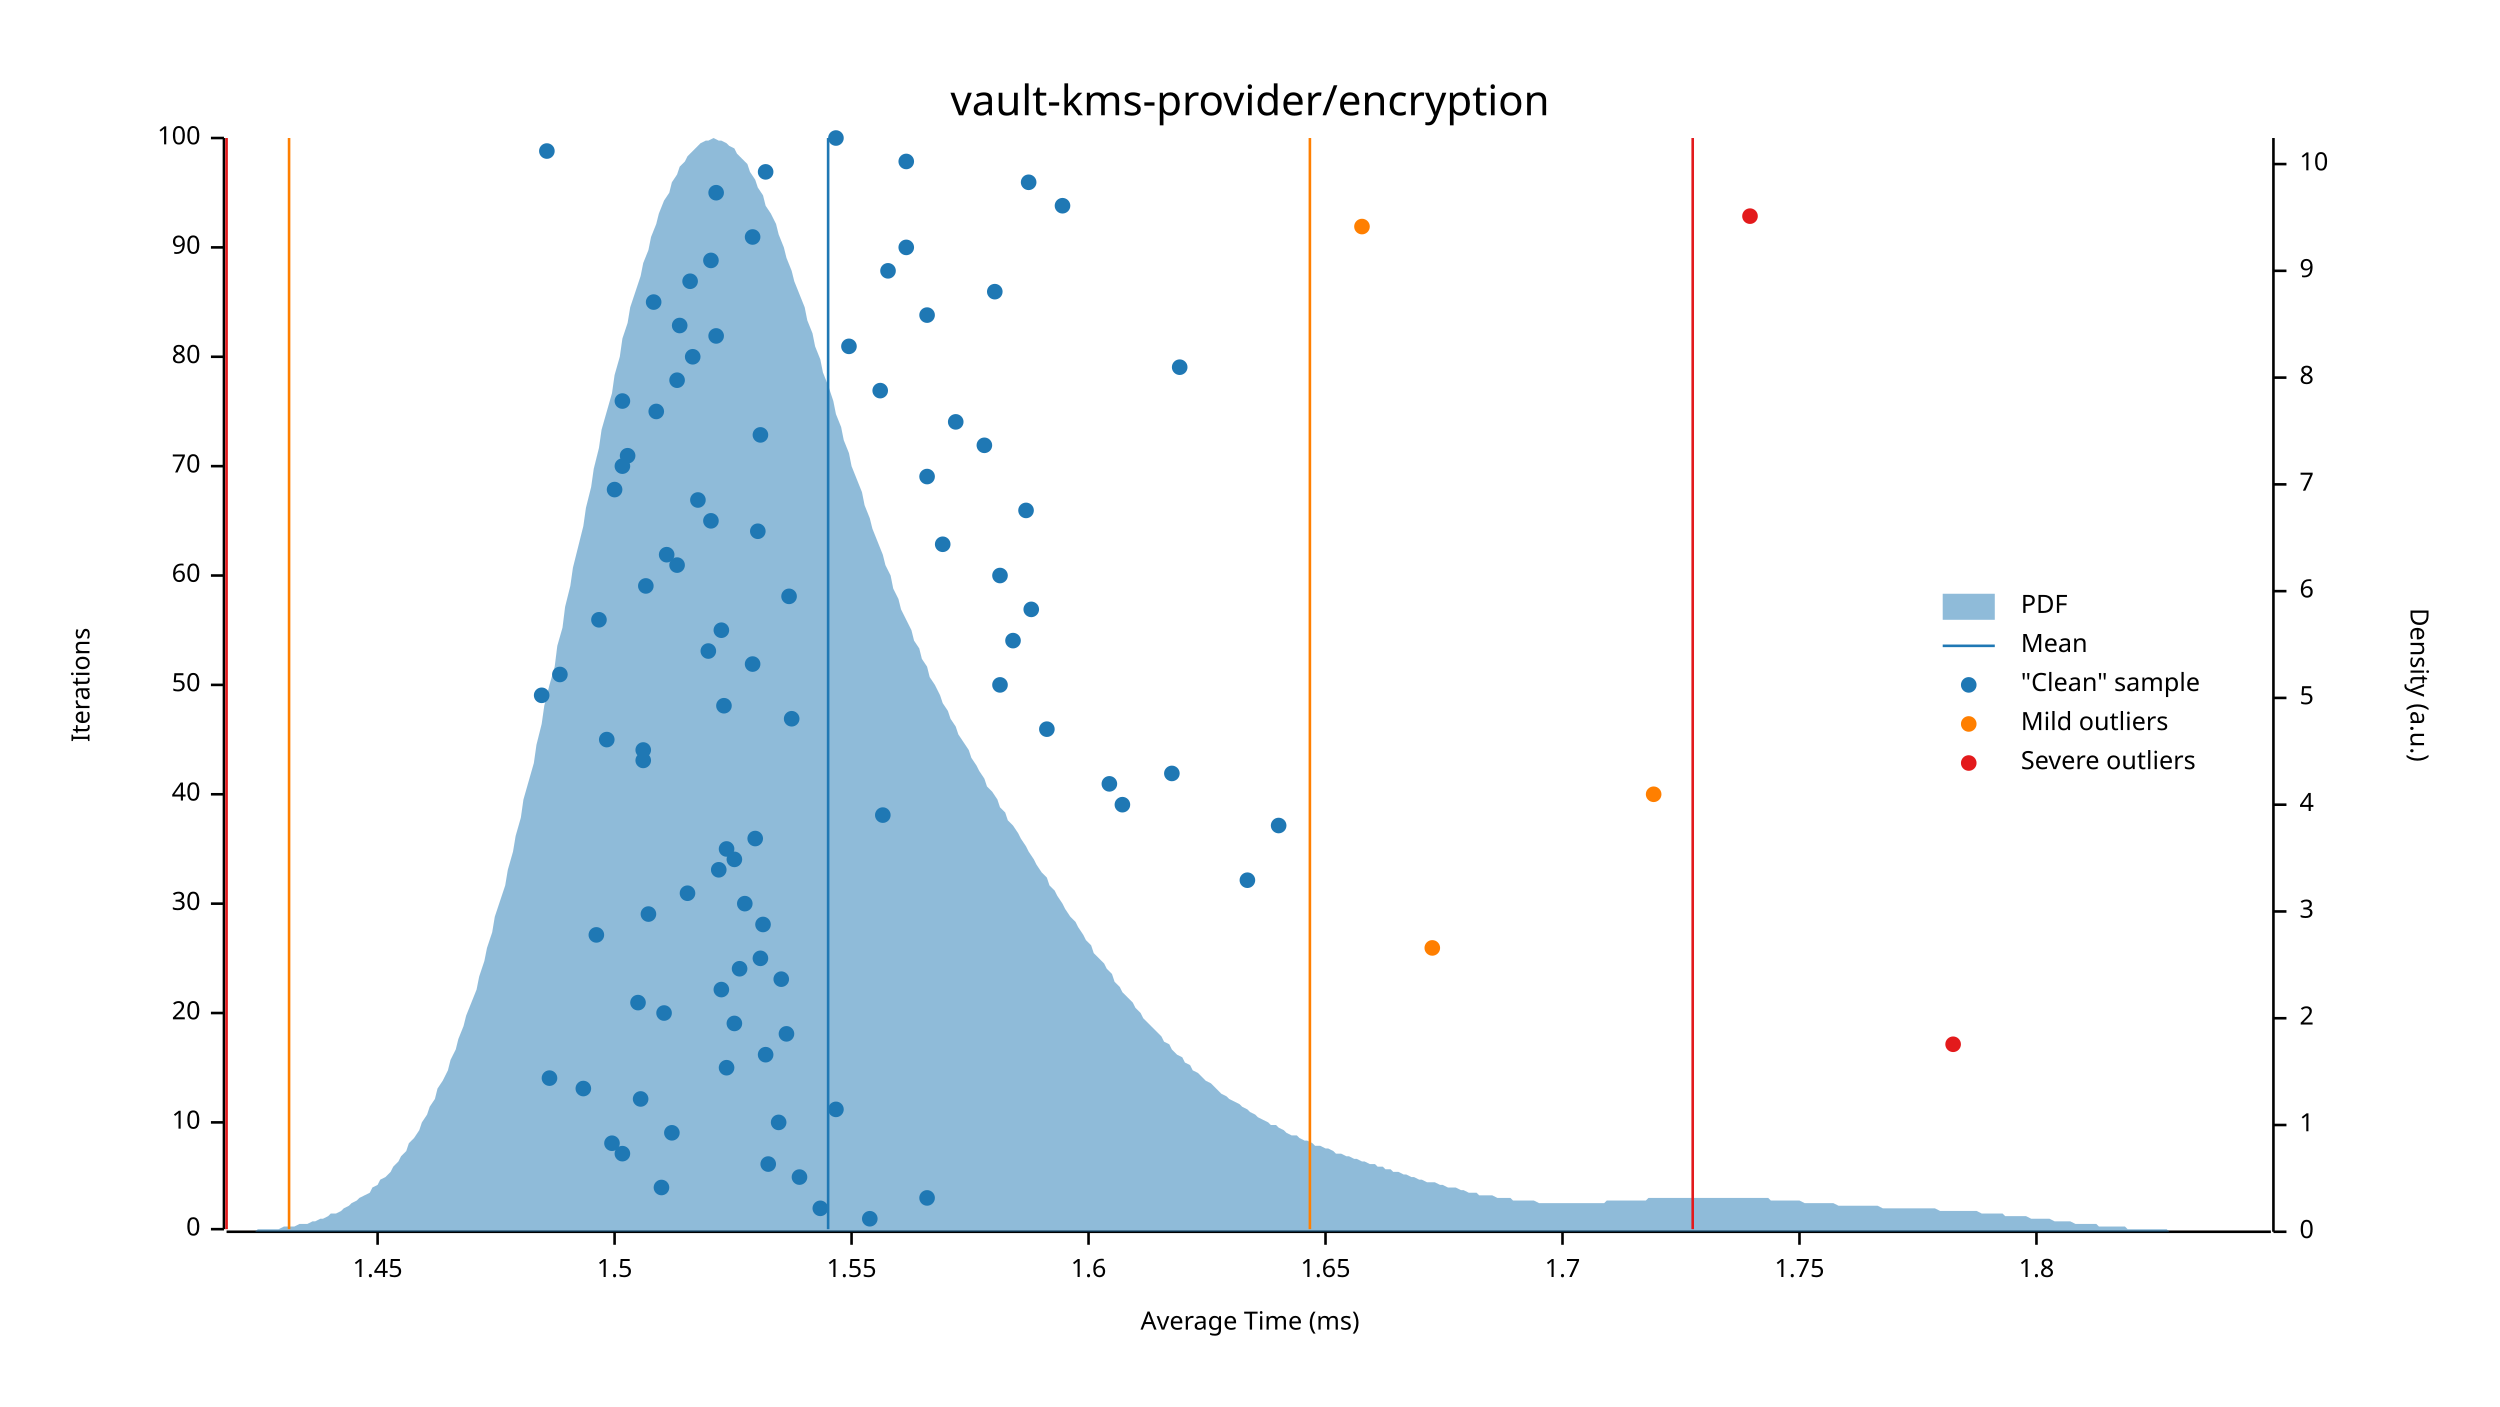
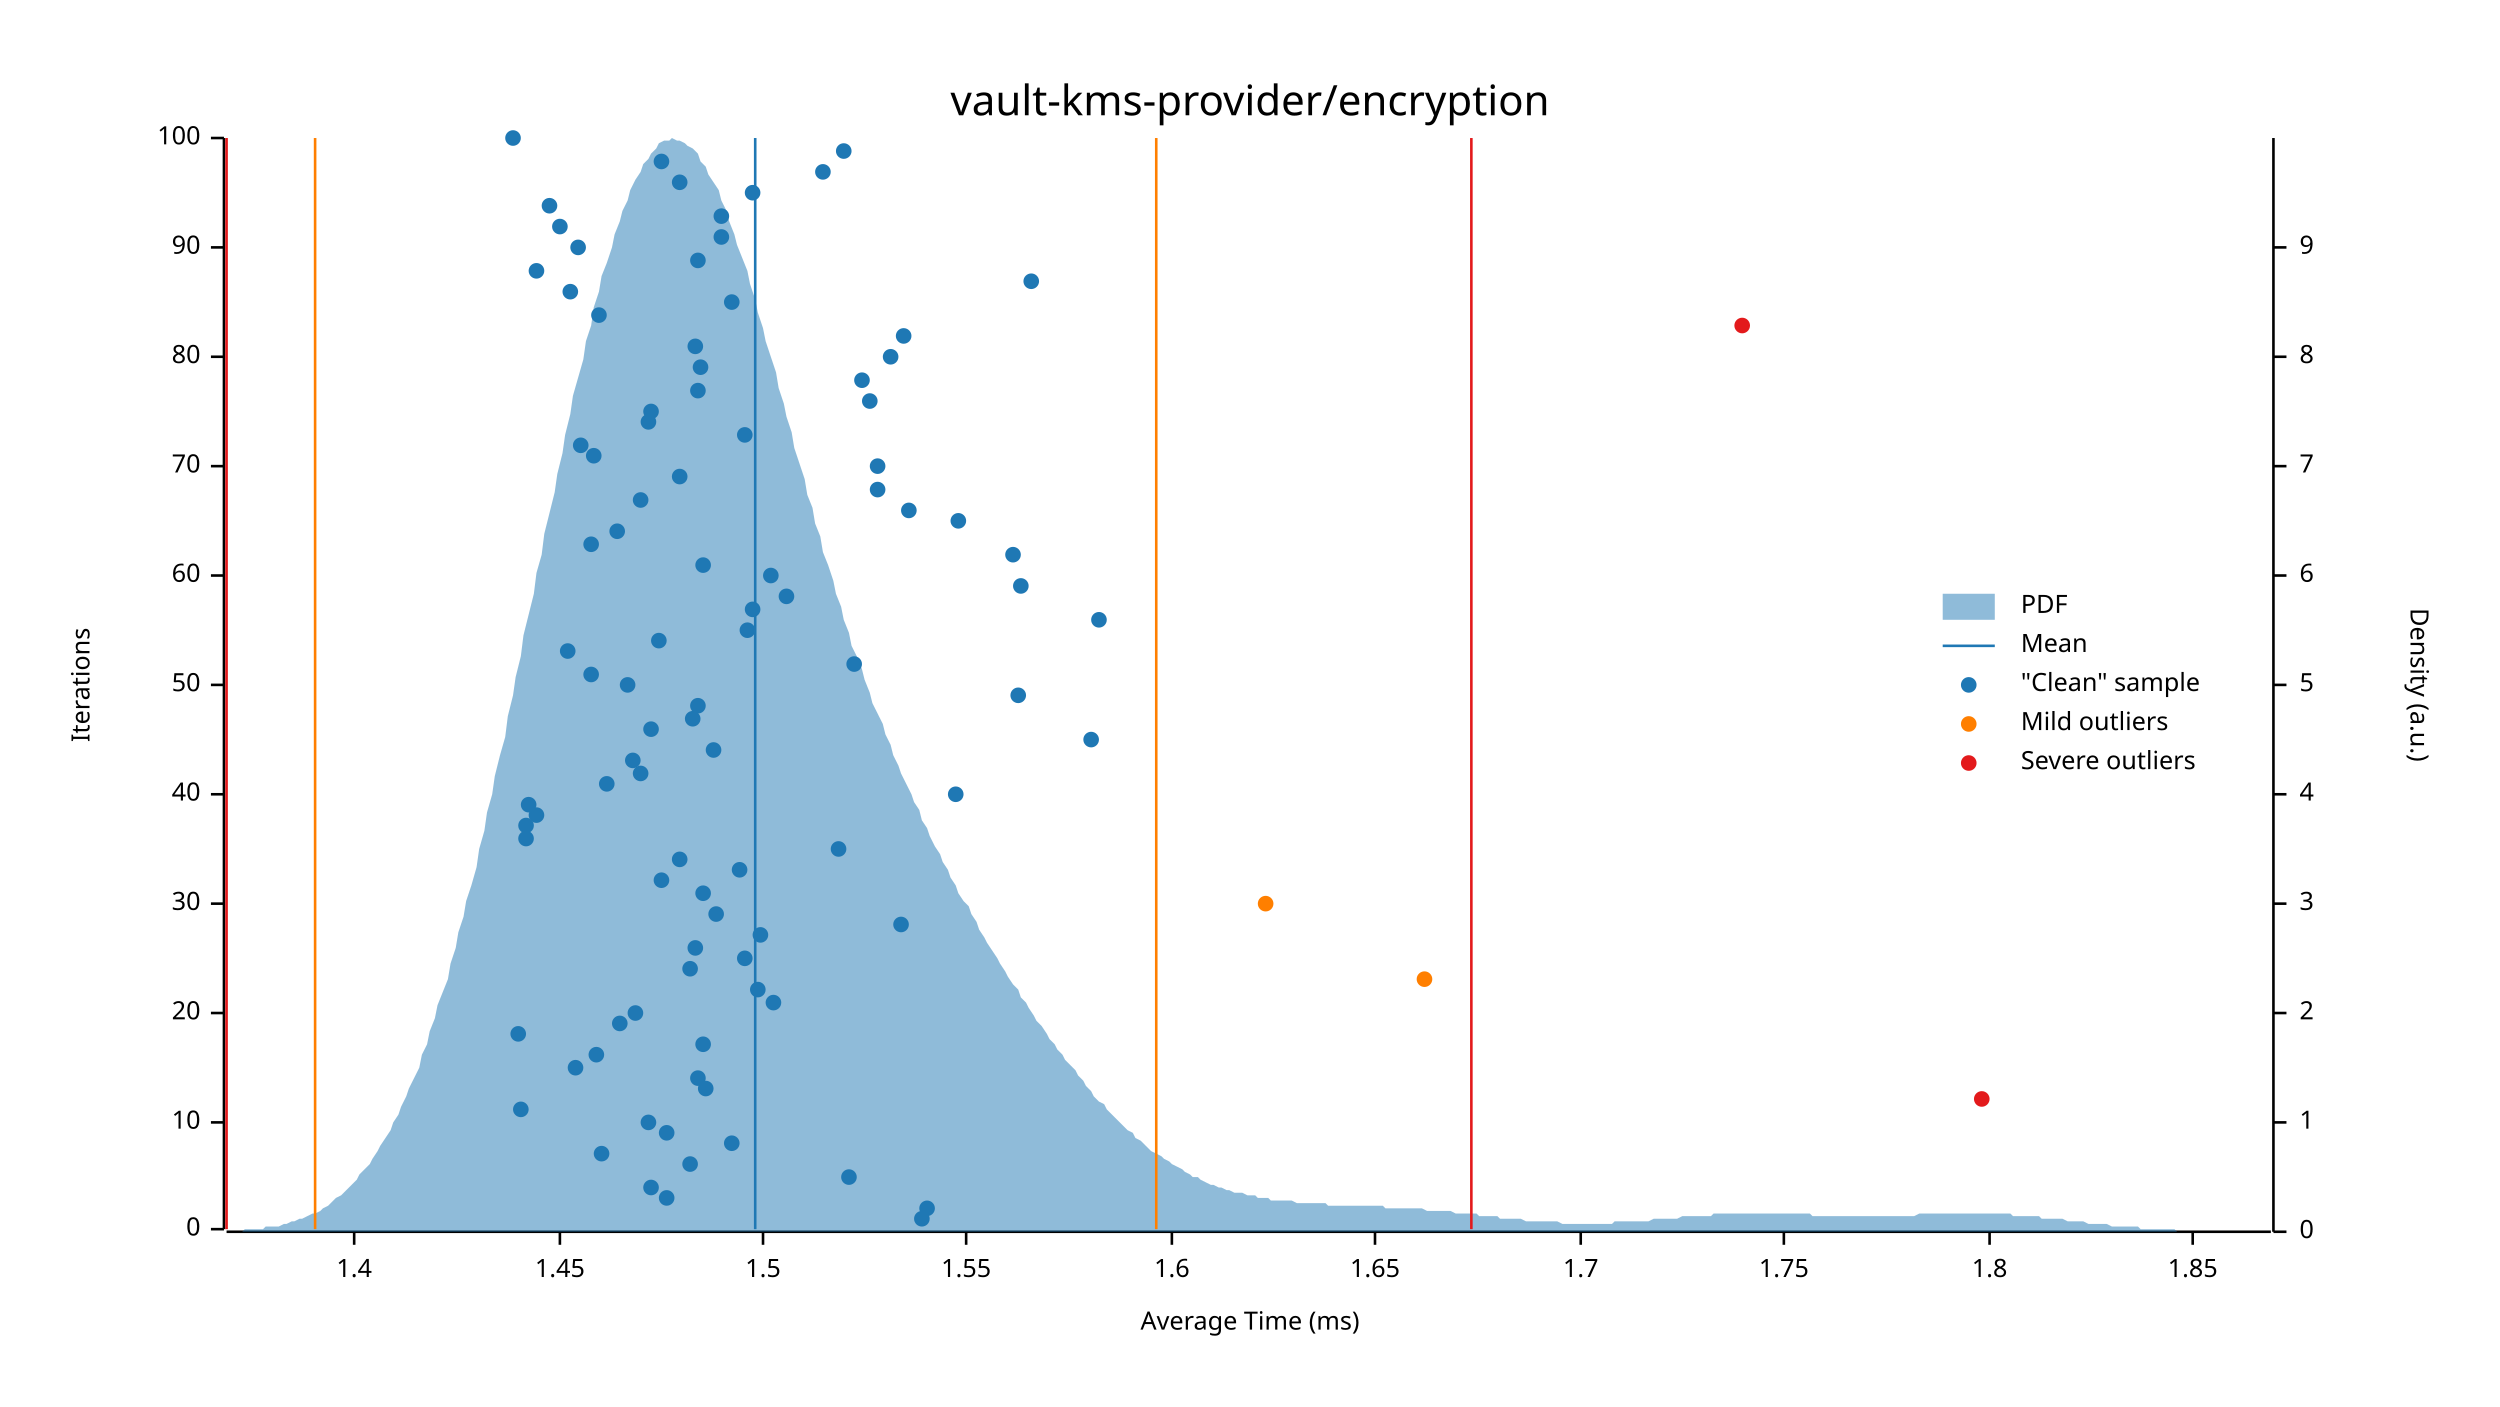
<svg xmlns="http://www.w3.org/2000/svg" width="960" height="540" viewBox="0 0 960 540">
  <text x="480" y="32" dy="0.76em" text-anchor="middle" font-family="sans-serif" font-size="16.129" opacity="1" fill="#000000">
vault-kms-provider/encryption
</text>
  <text x="27" y="263" dy="0.76em" text-anchor="middle" font-family="sans-serif" font-size="9.677" opacity="1" fill="#000000" transform="rotate(270, 27, 263)">
Iterations
</text>
  <text x="480" y="513" dy="-0.5ex" text-anchor="middle" font-family="sans-serif" font-size="9.677" opacity="1" fill="#000000">
Average Time (ms)
</text>
  <polyline fill="none" opacity="1" stroke="#000000" stroke-width="1" points="86,53 86,472 " />
  <text x="77" y="472" dy="0.5ex" text-anchor="end" font-family="sans-serif" font-size="9.677" opacity="1" fill="#000000">
0
</text>
  <polyline fill="none" opacity="1" stroke="#000000" stroke-width="1" points="81,472 86,472 " />
  <text x="77" y="431" dy="0.5ex" text-anchor="end" font-family="sans-serif" font-size="9.677" opacity="1" fill="#000000">
10
</text>
  <polyline fill="none" opacity="1" stroke="#000000" stroke-width="1" points="81,431 86,431 " />
  <text x="77" y="389" dy="0.5ex" text-anchor="end" font-family="sans-serif" font-size="9.677" opacity="1" fill="#000000">
20
</text>
  <polyline fill="none" opacity="1" stroke="#000000" stroke-width="1" points="81,389 86,389 " />
  <text x="77" y="347" dy="0.5ex" text-anchor="end" font-family="sans-serif" font-size="9.677" opacity="1" fill="#000000">
30
</text>
  <polyline fill="none" opacity="1" stroke="#000000" stroke-width="1" points="81,347 86,347 " />
  <text x="77" y="305" dy="0.5ex" text-anchor="end" font-family="sans-serif" font-size="9.677" opacity="1" fill="#000000">
40
</text>
  <polyline fill="none" opacity="1" stroke="#000000" stroke-width="1" points="81,305 86,305 " />
  <text x="77" y="263" dy="0.5ex" text-anchor="end" font-family="sans-serif" font-size="9.677" opacity="1" fill="#000000">
50
</text>
  <polyline fill="none" opacity="1" stroke="#000000" stroke-width="1" points="81,263 86,263 " />
  <text x="77" y="221" dy="0.5ex" text-anchor="end" font-family="sans-serif" font-size="9.677" opacity="1" fill="#000000">
60
</text>
  <polyline fill="none" opacity="1" stroke="#000000" stroke-width="1" points="81,221 86,221 " />
  <text x="77" y="179" dy="0.5ex" text-anchor="end" font-family="sans-serif" font-size="9.677" opacity="1" fill="#000000">
70
</text>
  <polyline fill="none" opacity="1" stroke="#000000" stroke-width="1" points="81,179 86,179 " />
  <text x="77" y="137" dy="0.5ex" text-anchor="end" font-family="sans-serif" font-size="9.677" opacity="1" fill="#000000">
80
</text>
  <polyline fill="none" opacity="1" stroke="#000000" stroke-width="1" points="81,137 86,137 " />
  <text x="77" y="95" dy="0.5ex" text-anchor="end" font-family="sans-serif" font-size="9.677" opacity="1" fill="#000000">
90
</text>
  <polyline fill="none" opacity="1" stroke="#000000" stroke-width="1" points="81,95 86,95 " />
  <text x="77" y="53" dy="0.5ex" text-anchor="end" font-family="sans-serif" font-size="9.677" opacity="1" fill="#000000">
100
</text>
  <polyline fill="none" opacity="1" stroke="#000000" stroke-width="1" points="81,53 86,53 " />
  <polyline fill="none" opacity="1" stroke="#000000" stroke-width="1" points="87,473 872,473 " />
-   <text x="145" y="483" dy="0.76em" text-anchor="middle" font-family="sans-serif" font-size="9.677" opacity="1" fill="#000000">
+   <text x="136" y="483" dy="0.76em" text-anchor="middle" font-family="sans-serif" font-size="9.677" opacity="1" fill="#000000">
+ 1.4
+ </text>
+   <polyline fill="none" opacity="1" stroke="#000000" stroke-width="1" points="136,473 136,478 " />
+   <text x="215" y="483" dy="0.76em" text-anchor="middle" font-family="sans-serif" font-size="9.677" opacity="1" fill="#000000">
1.45
</text>
-   <polyline fill="none" opacity="1" stroke="#000000" stroke-width="1" points="145,473 145,478 " />
-   <text x="236" y="483" dy="0.76em" text-anchor="middle" font-family="sans-serif" font-size="9.677" opacity="1" fill="#000000">
+   <polyline fill="none" opacity="1" stroke="#000000" stroke-width="1" points="215,473 215,478 " />
+   <text x="293" y="483" dy="0.76em" text-anchor="middle" font-family="sans-serif" font-size="9.677" opacity="1" fill="#000000">
1.5
</text>
-   <polyline fill="none" opacity="1" stroke="#000000" stroke-width="1" points="236,473 236,478 " />
-   <text x="327" y="483" dy="0.76em" text-anchor="middle" font-family="sans-serif" font-size="9.677" opacity="1" fill="#000000">
+   <polyline fill="none" opacity="1" stroke="#000000" stroke-width="1" points="293,473 293,478 " />
+   <text x="371" y="483" dy="0.76em" text-anchor="middle" font-family="sans-serif" font-size="9.677" opacity="1" fill="#000000">
1.55
</text>
-   <polyline fill="none" opacity="1" stroke="#000000" stroke-width="1" points="327,473 327,478 " />
-   <text x="418" y="483" dy="0.76em" text-anchor="middle" font-family="sans-serif" font-size="9.677" opacity="1" fill="#000000">
+   <polyline fill="none" opacity="1" stroke="#000000" stroke-width="1" points="371,473 371,478 " />
+   <text x="450" y="483" dy="0.76em" text-anchor="middle" font-family="sans-serif" font-size="9.677" opacity="1" fill="#000000">
1.6
</text>
-   <polyline fill="none" opacity="1" stroke="#000000" stroke-width="1" points="418,473 418,478 " />
-   <text x="509" y="483" dy="0.76em" text-anchor="middle" font-family="sans-serif" font-size="9.677" opacity="1" fill="#000000">
+   <polyline fill="none" opacity="1" stroke="#000000" stroke-width="1" points="450,473 450,478 " />
+   <text x="528" y="483" dy="0.76em" text-anchor="middle" font-family="sans-serif" font-size="9.677" opacity="1" fill="#000000">
1.65
</text>
-   <polyline fill="none" opacity="1" stroke="#000000" stroke-width="1" points="509,473 509,478 " />
-   <text x="600" y="483" dy="0.76em" text-anchor="middle" font-family="sans-serif" font-size="9.677" opacity="1" fill="#000000">
+   <polyline fill="none" opacity="1" stroke="#000000" stroke-width="1" points="528,473 528,478 " />
+   <text x="607" y="483" dy="0.76em" text-anchor="middle" font-family="sans-serif" font-size="9.677" opacity="1" fill="#000000">
1.7
</text>
-   <polyline fill="none" opacity="1" stroke="#000000" stroke-width="1" points="600,473 600,478 " />
-   <text x="691" y="483" dy="0.76em" text-anchor="middle" font-family="sans-serif" font-size="9.677" opacity="1" fill="#000000">
+   <polyline fill="none" opacity="1" stroke="#000000" stroke-width="1" points="607,473 607,478 " />
+   <text x="685" y="483" dy="0.76em" text-anchor="middle" font-family="sans-serif" font-size="9.677" opacity="1" fill="#000000">
1.75
</text>
-   <polyline fill="none" opacity="1" stroke="#000000" stroke-width="1" points="691,473 691,478 " />
-   <text x="782" y="483" dy="0.76em" text-anchor="middle" font-family="sans-serif" font-size="9.677" opacity="1" fill="#000000">
+   <polyline fill="none" opacity="1" stroke="#000000" stroke-width="1" points="685,473 685,478 " />
+   <text x="764" y="483" dy="0.76em" text-anchor="middle" font-family="sans-serif" font-size="9.677" opacity="1" fill="#000000">
1.8
</text>
-   <polyline fill="none" opacity="1" stroke="#000000" stroke-width="1" points="782,473 782,478 " />
+   <polyline fill="none" opacity="1" stroke="#000000" stroke-width="1" points="764,473 764,478 " />
+   <text x="842" y="483" dy="0.76em" text-anchor="middle" font-family="sans-serif" font-size="9.677" opacity="1" fill="#000000">
+ 1.85
+ </text>
+   <polyline fill="none" opacity="1" stroke="#000000" stroke-width="1" points="842,473 842,478 " />
  <text x="933" y="263" dy="0.76em" text-anchor="middle" font-family="sans-serif" font-size="9.677" opacity="1" fill="#000000" transform="rotate(90, 933, 263)">
Density (a.u.)
</text>
  <polyline fill="none" opacity="1" stroke="#000000" stroke-width="1" points="873,53 873,473 " />
  <text x="883" y="473" dy="0.5ex" text-anchor="start" font-family="sans-serif" font-size="9.677" opacity="1" fill="#000000">
0
</text>
  <polyline fill="none" opacity="1" stroke="#000000" stroke-width="1" points="873,473 878,473 " />
-   <text x="883" y="432" dy="0.5ex" text-anchor="start" font-family="sans-serif" font-size="9.677" opacity="1" fill="#000000">
+   <text x="883" y="431" dy="0.5ex" text-anchor="start" font-family="sans-serif" font-size="9.677" opacity="1" fill="#000000">
1
</text>
-   <polyline fill="none" opacity="1" stroke="#000000" stroke-width="1" points="873,432 878,432 " />
-   <text x="883" y="391" dy="0.5ex" text-anchor="start" font-family="sans-serif" font-size="9.677" opacity="1" fill="#000000">
+   <polyline fill="none" opacity="1" stroke="#000000" stroke-width="1" points="873,431 878,431 " />
+   <text x="883" y="389" dy="0.5ex" text-anchor="start" font-family="sans-serif" font-size="9.677" opacity="1" fill="#000000">
2
</text>
-   <polyline fill="none" opacity="1" stroke="#000000" stroke-width="1" points="873,391 878,391 " />
-   <text x="883" y="350" dy="0.5ex" text-anchor="start" font-family="sans-serif" font-size="9.677" opacity="1" fill="#000000">
+   <polyline fill="none" opacity="1" stroke="#000000" stroke-width="1" points="873,389 878,389 " />
+   <text x="883" y="347" dy="0.5ex" text-anchor="start" font-family="sans-serif" font-size="9.677" opacity="1" fill="#000000">
3
</text>
-   <polyline fill="none" opacity="1" stroke="#000000" stroke-width="1" points="873,350 878,350 " />
-   <text x="883" y="309" dy="0.5ex" text-anchor="start" font-family="sans-serif" font-size="9.677" opacity="1" fill="#000000">
+   <polyline fill="none" opacity="1" stroke="#000000" stroke-width="1" points="873,347 878,347 " />
+   <text x="883" y="305" dy="0.5ex" text-anchor="start" font-family="sans-serif" font-size="9.677" opacity="1" fill="#000000">
4
</text>
-   <polyline fill="none" opacity="1" stroke="#000000" stroke-width="1" points="873,309 878,309 " />
-   <text x="883" y="268" dy="0.5ex" text-anchor="start" font-family="sans-serif" font-size="9.677" opacity="1" fill="#000000">
+   <polyline fill="none" opacity="1" stroke="#000000" stroke-width="1" points="873,305 878,305 " />
+   <text x="883" y="263" dy="0.5ex" text-anchor="start" font-family="sans-serif" font-size="9.677" opacity="1" fill="#000000">
5
</text>
-   <polyline fill="none" opacity="1" stroke="#000000" stroke-width="1" points="873,268 878,268 " />
-   <text x="883" y="227" dy="0.5ex" text-anchor="start" font-family="sans-serif" font-size="9.677" opacity="1" fill="#000000">
+   <polyline fill="none" opacity="1" stroke="#000000" stroke-width="1" points="873,263 878,263 " />
+   <text x="883" y="221" dy="0.5ex" text-anchor="start" font-family="sans-serif" font-size="9.677" opacity="1" fill="#000000">
6
</text>
-   <polyline fill="none" opacity="1" stroke="#000000" stroke-width="1" points="873,227 878,227 " />
-   <text x="883" y="186" dy="0.5ex" text-anchor="start" font-family="sans-serif" font-size="9.677" opacity="1" fill="#000000">
+   <polyline fill="none" opacity="1" stroke="#000000" stroke-width="1" points="873,221 878,221 " />
+   <text x="883" y="179" dy="0.5ex" text-anchor="start" font-family="sans-serif" font-size="9.677" opacity="1" fill="#000000">
7
</text>
-   <polyline fill="none" opacity="1" stroke="#000000" stroke-width="1" points="873,186 878,186 " />
-   <text x="883" y="145" dy="0.5ex" text-anchor="start" font-family="sans-serif" font-size="9.677" opacity="1" fill="#000000">
+   <polyline fill="none" opacity="1" stroke="#000000" stroke-width="1" points="873,179 878,179 " />
+   <text x="883" y="137" dy="0.5ex" text-anchor="start" font-family="sans-serif" font-size="9.677" opacity="1" fill="#000000">
8
</text>
-   <polyline fill="none" opacity="1" stroke="#000000" stroke-width="1" points="873,145 878,145 " />
-   <text x="883" y="104" dy="0.5ex" text-anchor="start" font-family="sans-serif" font-size="9.677" opacity="1" fill="#000000">
+   <polyline fill="none" opacity="1" stroke="#000000" stroke-width="1" points="873,137 878,137 " />
+   <text x="883" y="95" dy="0.5ex" text-anchor="start" font-family="sans-serif" font-size="9.677" opacity="1" fill="#000000">
9
</text>
-   <polyline fill="none" opacity="1" stroke="#000000" stroke-width="1" points="873,104 878,104 " />
-   <text x="883" y="63" dy="0.5ex" text-anchor="start" font-family="sans-serif" font-size="9.677" opacity="1" fill="#000000">
- 10
- </text>
-   <polyline fill="none" opacity="1" stroke="#000000" stroke-width="1" points="873,63 878,63 " />
-   <polygon opacity="0.5" fill="#1F78B4" points="87,473 88,473 90,473 91,473 93,473 94,473 96,473 98,473 99,472 101,472 102,472 104,472 105,472 107,472 109,471 110,471 112,471 113,471 115,470 116,470 118,470 120,469 121,469 123,468 124,468 126,467 127,466 129,466 131,465 132,464 134,463 135,462 137,461 138,460 140,459 142,458 143,456 145,455 146,453 148,452 150,450 151,448 153,446 154,444 156,442 157,439 159,437 161,434 162,431 164,428 165,425 167,422 168,418 170,415 172,411 173,407 175,403 176,399 178,394 179,390 181,385 183,380 184,375 186,369 187,364 189,358 190,352 192,346 194,340 195,334 197,327 198,321 200,314 201,307 203,300 205,293 206,286 208,278 209,271 211,263 213,256 214,248 216,241 217,233 219,225 220,218 222,210 224,202 225,195 227,187 228,180 230,172 231,165 233,158 235,151 236,144 238,137 239,130 241,124 242,118 244,112 246,106 247,101 249,96 250,91 252,86 253,82 255,77 257,74 258,70 260,67 261,64 263,62 264,60 266,58 268,56 269,55 271,54 272,54 274,53 276,54 277,54 279,55 280,56 282,57 283,59 285,61 287,63 288,66 290,69 291,72 293,75 294,79 296,82 298,86 299,90 301,95 302,99 304,104 305,108 307,113 309,118 310,123 312,128 313,133 315,138 316,143 318,148 320,154 321,159 323,164 324,169 326,174 327,179 329,184 331,189 332,194 334,199 335,203 337,208 339,213 340,217 342,221 343,226 345,230 346,234 348,238 350,242 351,246 353,249 354,253 356,256 357,260 359,263 361,267 362,270 364,273 365,276 367,279 368,282 370,285 372,288 373,291 375,294 376,296 378,299 379,302 381,304 383,307 384,310 386,312 387,315 389,317 391,320 392,322 394,325 395,327 397,330 398,332 400,335 402,337 403,340 405,342 406,344 408,347 409,349 411,352 413,354 414,356 416,359 417,361 419,363 420,366 422,368 424,370 425,372 427,374 428,377 430,379 431,381 433,383 435,385 436,387 438,389 439,391 441,393 442,394 444,396 446,398 447,400 449,401 450,403 452,405 454,406 455,408 457,409 458,411 460,412 461,413 463,415 465,416 466,417 468,419 469,420 471,421 472,422 474,423 476,424 477,425 479,426 480,427 482,428 483,429 485,430 487,431 488,432 490,432 491,433 493,434 494,435 496,436 498,436 499,437 501,438 502,438 504,439 505,440 507,440 509,441 510,441 512,442 513,443 515,443 517,444 518,444 520,445 521,445 523,446 524,446 526,447 528,447 529,448 531,448 532,449 534,449 535,450 537,450 539,451 540,451 542,452 543,452 545,453 546,453 548,454 550,454 551,454 553,455 554,455 556,456 557,456 559,456 561,457 562,457 564,458 565,458 567,458 568,459 570,459 572,459 573,459 575,460 576,460 578,460 580,460 581,461 583,461 584,461 586,461 587,461 589,461 591,462 592,462 594,462 595,462 597,462 598,462 600,462 602,462 603,462 605,462 606,462 608,462 609,462 611,462 613,462 614,462 616,462 617,461 619,461 620,461 622,461 624,461 625,461 627,461 628,461 630,461 632,461 633,460 635,460 636,460 638,460 639,460 641,460 643,460 644,460 646,460 647,460 649,460 650,460 652,460 654,460 655,460 657,460 658,460 660,460 661,460 663,460 665,460 666,460 668,460 669,460 671,460 672,460 674,460 676,460 677,460 679,460 680,461 682,461 683,461 685,461 687,461 688,461 690,461 691,461 693,462 695,462 696,462 698,462 699,462 701,462 702,462 704,462 706,463 707,463 709,463 710,463 712,463 713,463 715,463 717,463 718,463 720,463 721,463 723,464 724,464 726,464 728,464 729,464 731,464 732,464 734,464 735,464 737,464 739,464 740,464 742,464 743,464 745,465 746,465 748,465 750,465 751,465 753,465 754,465 756,465 758,465 759,465 761,466 762,466 764,466 765,466 767,466 769,466 770,467 772,467 773,467 775,467 776,467 778,467 780,468 781,468 783,468 784,468 786,468 787,468 789,469 791,469 792,469 794,469 795,469 797,470 798,470 800,470 802,470 803,470 805,470 806,471 808,471 809,471 811,471 813,471 814,471 816,471 817,472 819,472 821,472 822,472 824,472 825,472 827,472 828,472 830,472 832,472 833,473 835,473 836,473 838,473 839,473 841,473 843,473 844,473 846,473 847,473 849,473 850,473 852,473 854,473 855,473 857,473 858,473 860,473 861,473 863,473 865,473 866,473 868,473 869,473 871,473 873,473 873,473 87,473 " />
-   <polyline fill="none" opacity="1" stroke="#1F78B4" stroke-width="1" points="318,472 318,53 " />
-   <polyline fill="none" opacity="1" stroke="#FF7F00" stroke-width="1" points="111,472 111,53 " />
-   <polyline fill="none" opacity="1" stroke="#FF7F00" stroke-width="1" points="503,472 503,53 " />
+   <polyline fill="none" opacity="1" stroke="#000000" stroke-width="1" points="873,95 878,95 " />
+   <polygon opacity="0.5" fill="#1F78B4" points="87,473 88,473 90,473 91,473 93,473 94,472 96,472 98,472 99,472 101,472 102,471 104,471 105,471 107,471 109,470 110,470 112,469 113,469 115,468 116,468 118,467 120,466 121,466 123,465 124,464 126,463 127,462 129,460 131,459 132,458 134,456 135,455 137,453 138,451 140,449 142,447 143,445 145,442 146,440 148,437 150,434 151,431 153,428 154,425 156,421 157,418 159,414 161,410 162,405 164,401 165,396 167,391 168,386 170,381 172,376 173,370 175,364 176,358 178,352 179,346 181,340 183,333 184,326 186,319 187,312 189,305 190,298 192,290 194,283 195,275 197,267 198,260 200,252 201,244 203,236 205,228 206,220 208,213 209,205 211,197 213,189 214,182 216,174 217,167 219,159 220,152 222,145 224,138 225,131 227,125 228,118 230,112 231,106 233,101 235,95 236,90 238,85 239,81 241,77 242,73 244,69 246,66 247,63 249,61 250,59 252,57 253,55 255,54 257,54 258,53 260,54 261,54 263,55 264,56 266,57 268,59 269,62 271,64 272,67 274,70 276,73 277,77 279,81 280,85 282,90 283,94 285,99 287,104 288,109 290,115 291,120 293,126 294,131 296,137 298,143 299,149 301,155 302,160 304,166 305,172 307,178 309,184 310,190 312,195 313,201 315,206 316,212 318,217 320,223 321,228 323,233 324,238 326,243 327,248 329,252 331,257 332,261 334,266 335,270 337,274 339,278 340,282 342,286 343,290 345,294 346,297 348,301 350,305 351,308 353,311 354,315 356,318 357,321 359,325 361,328 362,331 364,334 365,337 367,340 368,343 370,346 372,348 373,351 375,354 376,357 378,360 379,362 381,365 383,368 384,370 386,373 387,375 389,378 391,380 392,383 394,385 395,387 397,390 398,392 400,394 402,397 403,399 405,401 406,403 408,405 409,407 411,409 413,411 414,413 416,415 417,417 419,419 420,421 422,423 424,424 425,426 427,428 428,429 430,431 431,432 433,434 435,435 436,437 438,438 439,439 441,441 442,442 444,443 446,444 447,445 449,446 450,447 452,448 454,449 455,450 457,451 458,452 460,452 461,453 463,454 465,455 466,455 468,456 469,456 471,457 472,457 474,458 476,458 477,458 479,459 480,459 482,459 483,460 485,460 487,460 488,461 490,461 491,461 493,461 494,461 496,461 498,462 499,462 501,462 502,462 504,462 505,462 507,462 509,462 510,463 512,463 513,463 515,463 517,463 518,463 520,463 521,463 523,463 524,463 526,463 528,463 529,463 531,463 532,464 534,464 535,464 537,464 539,464 540,464 542,464 543,464 545,464 546,464 548,465 550,465 551,465 553,465 554,465 556,465 557,465 559,466 561,466 562,466 564,466 565,466 567,466 568,467 570,467 572,467 573,467 575,467 576,468 578,468 580,468 581,468 583,468 584,468 586,469 587,469 589,469 591,469 592,469 594,469 595,469 597,469 598,469 600,470 602,470 603,470 605,470 606,470 608,470 609,470 611,470 613,470 614,470 616,470 617,470 619,470 620,469 622,469 624,469 625,469 627,469 628,469 630,469 632,469 633,469 635,468 636,468 638,468 639,468 641,468 643,468 644,468 646,467 647,467 649,467 650,467 652,467 654,467 655,467 657,467 658,466 660,466 661,466 663,466 665,466 666,466 668,466 669,466 671,466 672,466 674,466 676,466 677,466 679,466 680,466 682,466 683,466 685,466 687,466 688,466 690,466 691,466 693,466 695,466 696,467 698,467 699,467 701,467 702,467 704,467 706,467 707,467 709,467 710,467 712,467 713,467 715,467 717,467 718,467 720,467 721,467 723,467 724,467 726,467 728,467 729,467 731,467 732,467 734,467 735,467 737,466 739,466 740,466 742,466 743,466 745,466 746,466 748,466 750,466 751,466 753,466 754,466 756,466 758,466 759,466 761,466 762,466 764,466 765,466 767,466 769,466 770,466 772,466 773,467 775,467 776,467 778,467 780,467 781,467 783,467 784,468 786,468 787,468 789,468 791,468 792,468 794,469 795,469 797,469 798,469 800,469 802,470 803,470 805,470 806,470 808,470 809,470 811,471 813,471 814,471 816,471 817,471 819,471 821,471 822,472 824,472 825,472 827,472 828,472 830,472 832,472 833,472 835,472 836,473 838,473 839,473 841,473 843,473 844,473 846,473 847,473 849,473 850,473 852,473 854,473 855,473 857,473 858,473 860,473 861,473 863,473 865,473 866,473 868,473 869,473 871,473 873,473 873,473 87,473 " />
+   <polyline fill="none" opacity="1" stroke="#1F78B4" stroke-width="1" points="290,472 290,53 " />
+   <polyline fill="none" opacity="1" stroke="#FF7F00" stroke-width="1" points="121,472 121,53 " />
+   <polyline fill="none" opacity="1" stroke="#FF7F00" stroke-width="1" points="444,472 444,53 " />
  <polyline fill="none" opacity="1" stroke="#E31A1C" stroke-width="1" points="87,472 87,53 " />
-   <polyline fill="none" opacity="1" stroke="#E31A1C" stroke-width="1" points="650,472 650,53 " />
-   <circle cx="334" cy="468" r="3" opacity="1" fill="#1F78B4" stroke="none" stroke-width="1" />
-   <circle cx="315" cy="464" r="3" opacity="1" fill="#1F78B4" stroke="none" stroke-width="1" />
-   <circle cx="356" cy="460" r="3" opacity="1" fill="#1F78B4" stroke="none" stroke-width="1" />
-   <circle cx="254" cy="456" r="3" opacity="1" fill="#1F78B4" stroke="none" stroke-width="1" />
-   <circle cx="307" cy="452" r="3" opacity="1" fill="#1F78B4" stroke="none" stroke-width="1" />
-   <circle cx="295" cy="447" r="3" opacity="1" fill="#1F78B4" stroke="none" stroke-width="1" />
-   <circle cx="239" cy="443" r="3" opacity="1" fill="#1F78B4" stroke="none" stroke-width="1" />
-   <circle cx="235" cy="439" r="3" opacity="1" fill="#1F78B4" stroke="none" stroke-width="1" />
-   <circle cx="258" cy="435" r="3" opacity="1" fill="#1F78B4" stroke="none" stroke-width="1" />
-   <circle cx="299" cy="431" r="3" opacity="1" fill="#1F78B4" stroke="none" stroke-width="1" />
-   <circle cx="321" cy="426" r="3" opacity="1" fill="#1F78B4" stroke="none" stroke-width="1" />
-   <circle cx="246" cy="422" r="3" opacity="1" fill="#1F78B4" stroke="none" stroke-width="1" />
-   <circle cx="224" cy="418" r="3" opacity="1" fill="#1F78B4" stroke="none" stroke-width="1" />
-   <circle cx="211" cy="414" r="3" opacity="1" fill="#1F78B4" stroke="none" stroke-width="1" />
-   <circle cx="279" cy="410" r="3" opacity="1" fill="#1F78B4" stroke="none" stroke-width="1" />
-   <circle cx="294" cy="405" r="3" opacity="1" fill="#1F78B4" stroke="none" stroke-width="1" />
-   <circle cx="302" cy="397" r="3" opacity="1" fill="#1F78B4" stroke="none" stroke-width="1" />
-   <circle cx="282" cy="393" r="3" opacity="1" fill="#1F78B4" stroke="none" stroke-width="1" />
-   <circle cx="255" cy="389" r="3" opacity="1" fill="#1F78B4" stroke="none" stroke-width="1" />
-   <circle cx="245" cy="385" r="3" opacity="1" fill="#1F78B4" stroke="none" stroke-width="1" />
-   <circle cx="277" cy="380" r="3" opacity="1" fill="#1F78B4" stroke="none" stroke-width="1" />
-   <circle cx="300" cy="376" r="3" opacity="1" fill="#1F78B4" stroke="none" stroke-width="1" />
-   <circle cx="284" cy="372" r="3" opacity="1" fill="#1F78B4" stroke="none" stroke-width="1" />
-   <circle cx="292" cy="368" r="3" opacity="1" fill="#1F78B4" stroke="none" stroke-width="1" />
-   <circle cx="229" cy="359" r="3" opacity="1" fill="#1F78B4" stroke="none" stroke-width="1" />
-   <circle cx="293" cy="355" r="3" opacity="1" fill="#1F78B4" stroke="none" stroke-width="1" />
-   <circle cx="249" cy="351" r="3" opacity="1" fill="#1F78B4" stroke="none" stroke-width="1" />
-   <circle cx="286" cy="347" r="3" opacity="1" fill="#1F78B4" stroke="none" stroke-width="1" />
-   <circle cx="264" cy="343" r="3" opacity="1" fill="#1F78B4" stroke="none" stroke-width="1" />
-   <circle cx="479" cy="338" r="3" opacity="1" fill="#1F78B4" stroke="none" stroke-width="1" />
-   <circle cx="276" cy="334" r="3" opacity="1" fill="#1F78B4" stroke="none" stroke-width="1" />
-   <circle cx="282" cy="330" r="3" opacity="1" fill="#1F78B4" stroke="none" stroke-width="1" />
-   <circle cx="279" cy="326" r="3" opacity="1" fill="#1F78B4" stroke="none" stroke-width="1" />
-   <circle cx="290" cy="322" r="3" opacity="1" fill="#1F78B4" stroke="none" stroke-width="1" />
-   <circle cx="491" cy="317" r="3" opacity="1" fill="#1F78B4" stroke="none" stroke-width="1" />
-   <circle cx="339" cy="313" r="3" opacity="1" fill="#1F78B4" stroke="none" stroke-width="1" />
-   <circle cx="431" cy="309" r="3" opacity="1" fill="#1F78B4" stroke="none" stroke-width="1" />
-   <circle cx="426" cy="301" r="3" opacity="1" fill="#1F78B4" stroke="none" stroke-width="1" />
-   <circle cx="450" cy="297" r="3" opacity="1" fill="#1F78B4" stroke="none" stroke-width="1" />
-   <circle cx="247" cy="292" r="3" opacity="1" fill="#1F78B4" stroke="none" stroke-width="1" />
-   <circle cx="247" cy="288" r="3" opacity="1" fill="#1F78B4" stroke="none" stroke-width="1" />
-   <circle cx="233" cy="284" r="3" opacity="1" fill="#1F78B4" stroke="none" stroke-width="1" />
-   <circle cx="402" cy="280" r="3" opacity="1" fill="#1F78B4" stroke="none" stroke-width="1" />
-   <circle cx="304" cy="276" r="3" opacity="1" fill="#1F78B4" stroke="none" stroke-width="1" />
-   <circle cx="278" cy="271" r="3" opacity="1" fill="#1F78B4" stroke="none" stroke-width="1" />
-   <circle cx="208" cy="267" r="3" opacity="1" fill="#1F78B4" stroke="none" stroke-width="1" />
-   <circle cx="384" cy="263" r="3" opacity="1" fill="#1F78B4" stroke="none" stroke-width="1" />
-   <circle cx="215" cy="259" r="3" opacity="1" fill="#1F78B4" stroke="none" stroke-width="1" />
-   <circle cx="289" cy="255" r="3" opacity="1" fill="#1F78B4" stroke="none" stroke-width="1" />
-   <circle cx="272" cy="250" r="3" opacity="1" fill="#1F78B4" stroke="none" stroke-width="1" />
-   <circle cx="389" cy="246" r="3" opacity="1" fill="#1F78B4" stroke="none" stroke-width="1" />
-   <circle cx="277" cy="242" r="3" opacity="1" fill="#1F78B4" stroke="none" stroke-width="1" />
-   <circle cx="230" cy="238" r="3" opacity="1" fill="#1F78B4" stroke="none" stroke-width="1" />
-   <circle cx="396" cy="234" r="3" opacity="1" fill="#1F78B4" stroke="none" stroke-width="1" />
-   <circle cx="303" cy="229" r="3" opacity="1" fill="#1F78B4" stroke="none" stroke-width="1" />
-   <circle cx="248" cy="225" r="3" opacity="1" fill="#1F78B4" stroke="none" stroke-width="1" />
-   <circle cx="384" cy="221" r="3" opacity="1" fill="#1F78B4" stroke="none" stroke-width="1" />
-   <circle cx="260" cy="217" r="3" opacity="1" fill="#1F78B4" stroke="none" stroke-width="1" />
-   <circle cx="256" cy="213" r="3" opacity="1" fill="#1F78B4" stroke="none" stroke-width="1" />
-   <circle cx="362" cy="209" r="3" opacity="1" fill="#1F78B4" stroke="none" stroke-width="1" />
-   <circle cx="291" cy="204" r="3" opacity="1" fill="#1F78B4" stroke="none" stroke-width="1" />
-   <circle cx="273" cy="200" r="3" opacity="1" fill="#1F78B4" stroke="none" stroke-width="1" />
-   <circle cx="394" cy="196" r="3" opacity="1" fill="#1F78B4" stroke="none" stroke-width="1" />
-   <circle cx="268" cy="192" r="3" opacity="1" fill="#1F78B4" stroke="none" stroke-width="1" />
-   <circle cx="236" cy="188" r="3" opacity="1" fill="#1F78B4" stroke="none" stroke-width="1" />
-   <circle cx="356" cy="183" r="3" opacity="1" fill="#1F78B4" stroke="none" stroke-width="1" />
-   <circle cx="239" cy="179" r="3" opacity="1" fill="#1F78B4" stroke="none" stroke-width="1" />
-   <circle cx="241" cy="175" r="3" opacity="1" fill="#1F78B4" stroke="none" stroke-width="1" />
-   <circle cx="378" cy="171" r="3" opacity="1" fill="#1F78B4" stroke="none" stroke-width="1" />
-   <circle cx="292" cy="167" r="3" opacity="1" fill="#1F78B4" stroke="none" stroke-width="1" />
-   <circle cx="367" cy="162" r="3" opacity="1" fill="#1F78B4" stroke="none" stroke-width="1" />
-   <circle cx="252" cy="158" r="3" opacity="1" fill="#1F78B4" stroke="none" stroke-width="1" />
-   <circle cx="239" cy="154" r="3" opacity="1" fill="#1F78B4" stroke="none" stroke-width="1" />
-   <circle cx="338" cy="150" r="3" opacity="1" fill="#1F78B4" stroke="none" stroke-width="1" />
-   <circle cx="260" cy="146" r="3" opacity="1" fill="#1F78B4" stroke="none" stroke-width="1" />
-   <circle cx="453" cy="141" r="3" opacity="1" fill="#1F78B4" stroke="none" stroke-width="1" />
-   <circle cx="266" cy="137" r="3" opacity="1" fill="#1F78B4" stroke="none" stroke-width="1" />
-   <circle cx="326" cy="133" r="3" opacity="1" fill="#1F78B4" stroke="none" stroke-width="1" />
-   <circle cx="275" cy="129" r="3" opacity="1" fill="#1F78B4" stroke="none" stroke-width="1" />
-   <circle cx="261" cy="125" r="3" opacity="1" fill="#1F78B4" stroke="none" stroke-width="1" />
-   <circle cx="356" cy="121" r="3" opacity="1" fill="#1F78B4" stroke="none" stroke-width="1" />
-   <circle cx="251" cy="116" r="3" opacity="1" fill="#1F78B4" stroke="none" stroke-width="1" />
-   <circle cx="382" cy="112" r="3" opacity="1" fill="#1F78B4" stroke="none" stroke-width="1" />
-   <circle cx="265" cy="108" r="3" opacity="1" fill="#1F78B4" stroke="none" stroke-width="1" />
-   <circle cx="341" cy="104" r="3" opacity="1" fill="#1F78B4" stroke="none" stroke-width="1" />
-   <circle cx="273" cy="100" r="3" opacity="1" fill="#1F78B4" stroke="none" stroke-width="1" />
-   <circle cx="348" cy="95" r="3" opacity="1" fill="#1F78B4" stroke="none" stroke-width="1" />
-   <circle cx="289" cy="91" r="3" opacity="1" fill="#1F78B4" stroke="none" stroke-width="1" />
-   <circle cx="408" cy="79" r="3" opacity="1" fill="#1F78B4" stroke="none" stroke-width="1" />
-   <circle cx="275" cy="74" r="3" opacity="1" fill="#1F78B4" stroke="none" stroke-width="1" />
-   <circle cx="395" cy="70" r="3" opacity="1" fill="#1F78B4" stroke="none" stroke-width="1" />
-   <circle cx="294" cy="66" r="3" opacity="1" fill="#1F78B4" stroke="none" stroke-width="1" />
-   <circle cx="348" cy="62" r="3" opacity="1" fill="#1F78B4" stroke="none" stroke-width="1" />
-   <circle cx="210" cy="58" r="3" opacity="1" fill="#1F78B4" stroke="none" stroke-width="1" />
-   <circle cx="321" cy="53" r="3" opacity="1" fill="#1F78B4" stroke="none" stroke-width="1" />
-   <circle cx="550" cy="364" r="3" opacity="1" fill="#FF7F00" stroke="none" stroke-width="1" />
-   <circle cx="635" cy="305" r="3" opacity="1" fill="#FF7F00" stroke="none" stroke-width="1" />
-   <circle cx="523" cy="87" r="3" opacity="1" fill="#FF7F00" stroke="none" stroke-width="1" />
-   <circle cx="750" cy="401" r="3" opacity="1" fill="#E31A1C" stroke="none" stroke-width="1" />
-   <circle cx="672" cy="83" r="3" opacity="1" fill="#E31A1C" stroke="none" stroke-width="1" />
+   <polyline fill="none" opacity="1" stroke="#E31A1C" stroke-width="1" points="565,472 565,53 " />
+   <circle cx="354" cy="468" r="3" opacity="1" fill="#1F78B4" stroke="none" stroke-width="1" />
+   <circle cx="356" cy="464" r="3" opacity="1" fill="#1F78B4" stroke="none" stroke-width="1" />
+   <circle cx="256" cy="460" r="3" opacity="1" fill="#1F78B4" stroke="none" stroke-width="1" />
+   <circle cx="250" cy="456" r="3" opacity="1" fill="#1F78B4" stroke="none" stroke-width="1" />
+   <circle cx="326" cy="452" r="3" opacity="1" fill="#1F78B4" stroke="none" stroke-width="1" />
+   <circle cx="265" cy="447" r="3" opacity="1" fill="#1F78B4" stroke="none" stroke-width="1" />
+   <circle cx="231" cy="443" r="3" opacity="1" fill="#1F78B4" stroke="none" stroke-width="1" />
+   <circle cx="281" cy="439" r="3" opacity="1" fill="#1F78B4" stroke="none" stroke-width="1" />
+   <circle cx="256" cy="435" r="3" opacity="1" fill="#1F78B4" stroke="none" stroke-width="1" />
+   <circle cx="249" cy="431" r="3" opacity="1" fill="#1F78B4" stroke="none" stroke-width="1" />
+   <circle cx="200" cy="426" r="3" opacity="1" fill="#1F78B4" stroke="none" stroke-width="1" />
+   <circle cx="271" cy="418" r="3" opacity="1" fill="#1F78B4" stroke="none" stroke-width="1" />
+   <circle cx="268" cy="414" r="3" opacity="1" fill="#1F78B4" stroke="none" stroke-width="1" />
+   <circle cx="221" cy="410" r="3" opacity="1" fill="#1F78B4" stroke="none" stroke-width="1" />
+   <circle cx="229" cy="405" r="3" opacity="1" fill="#1F78B4" stroke="none" stroke-width="1" />
+   <circle cx="270" cy="401" r="3" opacity="1" fill="#1F78B4" stroke="none" stroke-width="1" />
+   <circle cx="199" cy="397" r="3" opacity="1" fill="#1F78B4" stroke="none" stroke-width="1" />
+   <circle cx="238" cy="393" r="3" opacity="1" fill="#1F78B4" stroke="none" stroke-width="1" />
+   <circle cx="244" cy="389" r="3" opacity="1" fill="#1F78B4" stroke="none" stroke-width="1" />
+   <circle cx="297" cy="385" r="3" opacity="1" fill="#1F78B4" stroke="none" stroke-width="1" />
+   <circle cx="291" cy="380" r="3" opacity="1" fill="#1F78B4" stroke="none" stroke-width="1" />
+   <circle cx="265" cy="372" r="3" opacity="1" fill="#1F78B4" stroke="none" stroke-width="1" />
+   <circle cx="286" cy="368" r="3" opacity="1" fill="#1F78B4" stroke="none" stroke-width="1" />
+   <circle cx="267" cy="364" r="3" opacity="1" fill="#1F78B4" stroke="none" stroke-width="1" />
+   <circle cx="292" cy="359" r="3" opacity="1" fill="#1F78B4" stroke="none" stroke-width="1" />
+   <circle cx="346" cy="355" r="3" opacity="1" fill="#1F78B4" stroke="none" stroke-width="1" />
+   <circle cx="275" cy="351" r="3" opacity="1" fill="#1F78B4" stroke="none" stroke-width="1" />
+   <circle cx="270" cy="343" r="3" opacity="1" fill="#1F78B4" stroke="none" stroke-width="1" />
+   <circle cx="254" cy="338" r="3" opacity="1" fill="#1F78B4" stroke="none" stroke-width="1" />
+   <circle cx="284" cy="334" r="3" opacity="1" fill="#1F78B4" stroke="none" stroke-width="1" />
+   <circle cx="261" cy="330" r="3" opacity="1" fill="#1F78B4" stroke="none" stroke-width="1" />
+   <circle cx="322" cy="326" r="3" opacity="1" fill="#1F78B4" stroke="none" stroke-width="1" />
+   <circle cx="202" cy="322" r="3" opacity="1" fill="#1F78B4" stroke="none" stroke-width="1" />
+   <circle cx="202" cy="317" r="3" opacity="1" fill="#1F78B4" stroke="none" stroke-width="1" />
+   <circle cx="206" cy="313" r="3" opacity="1" fill="#1F78B4" stroke="none" stroke-width="1" />
+   <circle cx="203" cy="309" r="3" opacity="1" fill="#1F78B4" stroke="none" stroke-width="1" />
+   <circle cx="367" cy="305" r="3" opacity="1" fill="#1F78B4" stroke="none" stroke-width="1" />
+   <circle cx="233" cy="301" r="3" opacity="1" fill="#1F78B4" stroke="none" stroke-width="1" />
+   <circle cx="246" cy="297" r="3" opacity="1" fill="#1F78B4" stroke="none" stroke-width="1" />
+   <circle cx="243" cy="292" r="3" opacity="1" fill="#1F78B4" stroke="none" stroke-width="1" />
+   <circle cx="274" cy="288" r="3" opacity="1" fill="#1F78B4" stroke="none" stroke-width="1" />
+   <circle cx="419" cy="284" r="3" opacity="1" fill="#1F78B4" stroke="none" stroke-width="1" />
+   <circle cx="250" cy="280" r="3" opacity="1" fill="#1F78B4" stroke="none" stroke-width="1" />
+   <circle cx="266" cy="276" r="3" opacity="1" fill="#1F78B4" stroke="none" stroke-width="1" />
+   <circle cx="268" cy="271" r="3" opacity="1" fill="#1F78B4" stroke="none" stroke-width="1" />
+   <circle cx="391" cy="267" r="3" opacity="1" fill="#1F78B4" stroke="none" stroke-width="1" />
+   <circle cx="241" cy="263" r="3" opacity="1" fill="#1F78B4" stroke="none" stroke-width="1" />
+   <circle cx="227" cy="259" r="3" opacity="1" fill="#1F78B4" stroke="none" stroke-width="1" />
+   <circle cx="328" cy="255" r="3" opacity="1" fill="#1F78B4" stroke="none" stroke-width="1" />
+   <circle cx="218" cy="250" r="3" opacity="1" fill="#1F78B4" stroke="none" stroke-width="1" />
+   <circle cx="253" cy="246" r="3" opacity="1" fill="#1F78B4" stroke="none" stroke-width="1" />
+   <circle cx="287" cy="242" r="3" opacity="1" fill="#1F78B4" stroke="none" stroke-width="1" />
+   <circle cx="422" cy="238" r="3" opacity="1" fill="#1F78B4" stroke="none" stroke-width="1" />
+   <circle cx="289" cy="234" r="3" opacity="1" fill="#1F78B4" stroke="none" stroke-width="1" />
+   <circle cx="302" cy="229" r="3" opacity="1" fill="#1F78B4" stroke="none" stroke-width="1" />
+   <circle cx="392" cy="225" r="3" opacity="1" fill="#1F78B4" stroke="none" stroke-width="1" />
+   <circle cx="296" cy="221" r="3" opacity="1" fill="#1F78B4" stroke="none" stroke-width="1" />
+   <circle cx="270" cy="217" r="3" opacity="1" fill="#1F78B4" stroke="none" stroke-width="1" />
+   <circle cx="389" cy="213" r="3" opacity="1" fill="#1F78B4" stroke="none" stroke-width="1" />
+   <circle cx="227" cy="209" r="3" opacity="1" fill="#1F78B4" stroke="none" stroke-width="1" />
+   <circle cx="237" cy="204" r="3" opacity="1" fill="#1F78B4" stroke="none" stroke-width="1" />
+   <circle cx="368" cy="200" r="3" opacity="1" fill="#1F78B4" stroke="none" stroke-width="1" />
+   <circle cx="349" cy="196" r="3" opacity="1" fill="#1F78B4" stroke="none" stroke-width="1" />
+   <circle cx="246" cy="192" r="3" opacity="1" fill="#1F78B4" stroke="none" stroke-width="1" />
+   <circle cx="337" cy="188" r="3" opacity="1" fill="#1F78B4" stroke="none" stroke-width="1" />
+   <circle cx="261" cy="183" r="3" opacity="1" fill="#1F78B4" stroke="none" stroke-width="1" />
+   <circle cx="337" cy="179" r="3" opacity="1" fill="#1F78B4" stroke="none" stroke-width="1" />
+   <circle cx="228" cy="175" r="3" opacity="1" fill="#1F78B4" stroke="none" stroke-width="1" />
+   <circle cx="223" cy="171" r="3" opacity="1" fill="#1F78B4" stroke="none" stroke-width="1" />
+   <circle cx="286" cy="167" r="3" opacity="1" fill="#1F78B4" stroke="none" stroke-width="1" />
+   <circle cx="249" cy="162" r="3" opacity="1" fill="#1F78B4" stroke="none" stroke-width="1" />
+   <circle cx="250" cy="158" r="3" opacity="1" fill="#1F78B4" stroke="none" stroke-width="1" />
+   <circle cx="334" cy="154" r="3" opacity="1" fill="#1F78B4" stroke="none" stroke-width="1" />
+   <circle cx="268" cy="150" r="3" opacity="1" fill="#1F78B4" stroke="none" stroke-width="1" />
+   <circle cx="331" cy="146" r="3" opacity="1" fill="#1F78B4" stroke="none" stroke-width="1" />
+   <circle cx="269" cy="141" r="3" opacity="1" fill="#1F78B4" stroke="none" stroke-width="1" />
+   <circle cx="342" cy="137" r="3" opacity="1" fill="#1F78B4" stroke="none" stroke-width="1" />
+   <circle cx="267" cy="133" r="3" opacity="1" fill="#1F78B4" stroke="none" stroke-width="1" />
+   <circle cx="347" cy="129" r="3" opacity="1" fill="#1F78B4" stroke="none" stroke-width="1" />
+   <circle cx="230" cy="121" r="3" opacity="1" fill="#1F78B4" stroke="none" stroke-width="1" />
+   <circle cx="281" cy="116" r="3" opacity="1" fill="#1F78B4" stroke="none" stroke-width="1" />
+   <circle cx="219" cy="112" r="3" opacity="1" fill="#1F78B4" stroke="none" stroke-width="1" />
+   <circle cx="396" cy="108" r="3" opacity="1" fill="#1F78B4" stroke="none" stroke-width="1" />
+   <circle cx="206" cy="104" r="3" opacity="1" fill="#1F78B4" stroke="none" stroke-width="1" />
+   <circle cx="268" cy="100" r="3" opacity="1" fill="#1F78B4" stroke="none" stroke-width="1" />
+   <circle cx="222" cy="95" r="3" opacity="1" fill="#1F78B4" stroke="none" stroke-width="1" />
+   <circle cx="277" cy="91" r="3" opacity="1" fill="#1F78B4" stroke="none" stroke-width="1" />
+   <circle cx="215" cy="87" r="3" opacity="1" fill="#1F78B4" stroke="none" stroke-width="1" />
+   <circle cx="277" cy="83" r="3" opacity="1" fill="#1F78B4" stroke="none" stroke-width="1" />
+   <circle cx="211" cy="79" r="3" opacity="1" fill="#1F78B4" stroke="none" stroke-width="1" />
+   <circle cx="289" cy="74" r="3" opacity="1" fill="#1F78B4" stroke="none" stroke-width="1" />
+   <circle cx="261" cy="70" r="3" opacity="1" fill="#1F78B4" stroke="none" stroke-width="1" />
+   <circle cx="316" cy="66" r="3" opacity="1" fill="#1F78B4" stroke="none" stroke-width="1" />
+   <circle cx="254" cy="62" r="3" opacity="1" fill="#1F78B4" stroke="none" stroke-width="1" />
+   <circle cx="324" cy="58" r="3" opacity="1" fill="#1F78B4" stroke="none" stroke-width="1" />
+   <circle cx="197" cy="53" r="3" opacity="1" fill="#1F78B4" stroke="none" stroke-width="1" />
+   <circle cx="547" cy="376" r="3" opacity="1" fill="#FF7F00" stroke="none" stroke-width="1" />
+   <circle cx="486" cy="347" r="3" opacity="1" fill="#FF7F00" stroke="none" stroke-width="1" />
+   <circle cx="761" cy="422" r="3" opacity="1" fill="#E31A1C" stroke="none" stroke-width="1" />
+   <circle cx="669" cy="125" r="3" opacity="1" fill="#E31A1C" stroke="none" stroke-width="1" />
  <text x="776" y="228" dy="0.76em" text-anchor="start" font-family="sans-serif" font-size="9.677" opacity="1" fill="#000000">
PDF
</text>
  <text x="776" y="243" dy="0.76em" text-anchor="start" font-family="sans-serif" font-size="9.677" opacity="1" fill="#000000">
Mean
</text>
  <text x="776" y="258" dy="0.76em" text-anchor="start" font-family="sans-serif" font-size="9.677" opacity="1" fill="#000000">
"Clean" sample
</text>
  <text x="776" y="273" dy="0.76em" text-anchor="start" font-family="sans-serif" font-size="9.677" opacity="1" fill="#000000">
Mild outliers
</text>
  <text x="776" y="288" dy="0.76em" text-anchor="start" font-family="sans-serif" font-size="9.677" opacity="1" fill="#000000">
Severe outliers
</text>
  <rect x="746" y="228" width="20" height="10" opacity="0.5" fill="#1F78B4" stroke="none" />
  <polyline fill="none" opacity="1" stroke="#1F78B4" stroke-width="1" points="746,248 766,248 " />
  <circle cx="756" cy="263" r="3" opacity="1" fill="#1F78B4" stroke="none" stroke-width="1" />
  <circle cx="756" cy="278" r="3" opacity="1" fill="#FF7F00" stroke="none" stroke-width="1" />
  <circle cx="756" cy="293" r="3" opacity="1" fill="#E31A1C" stroke="none" stroke-width="1" />
</svg>
